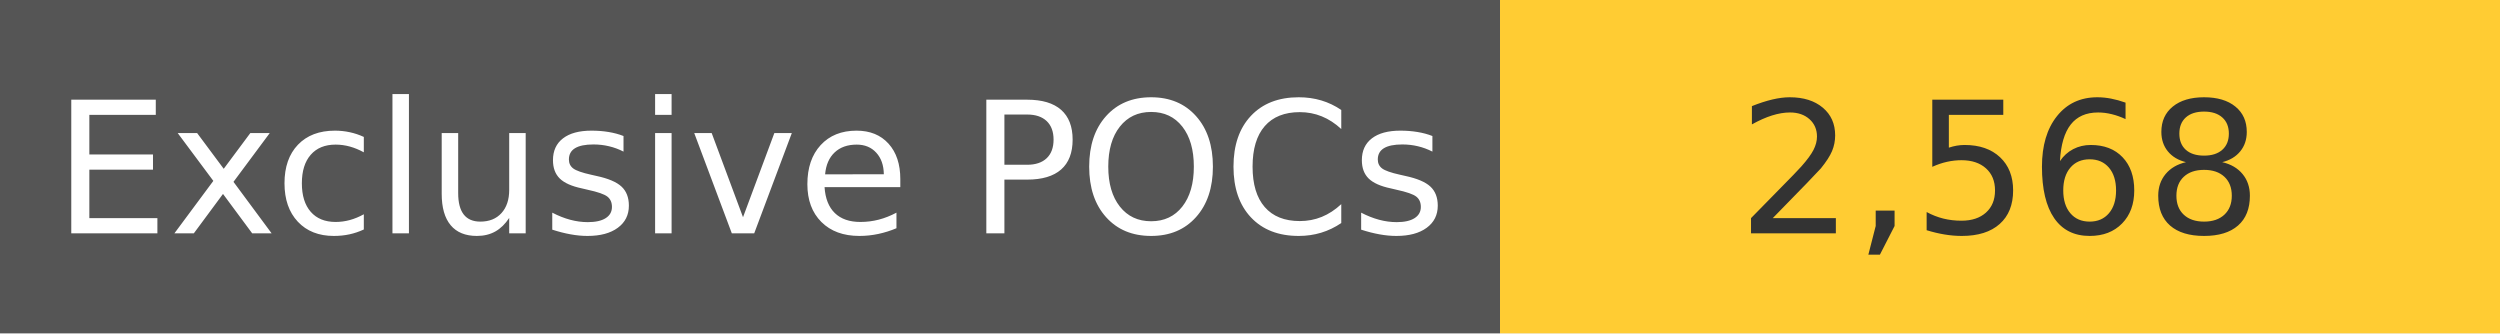
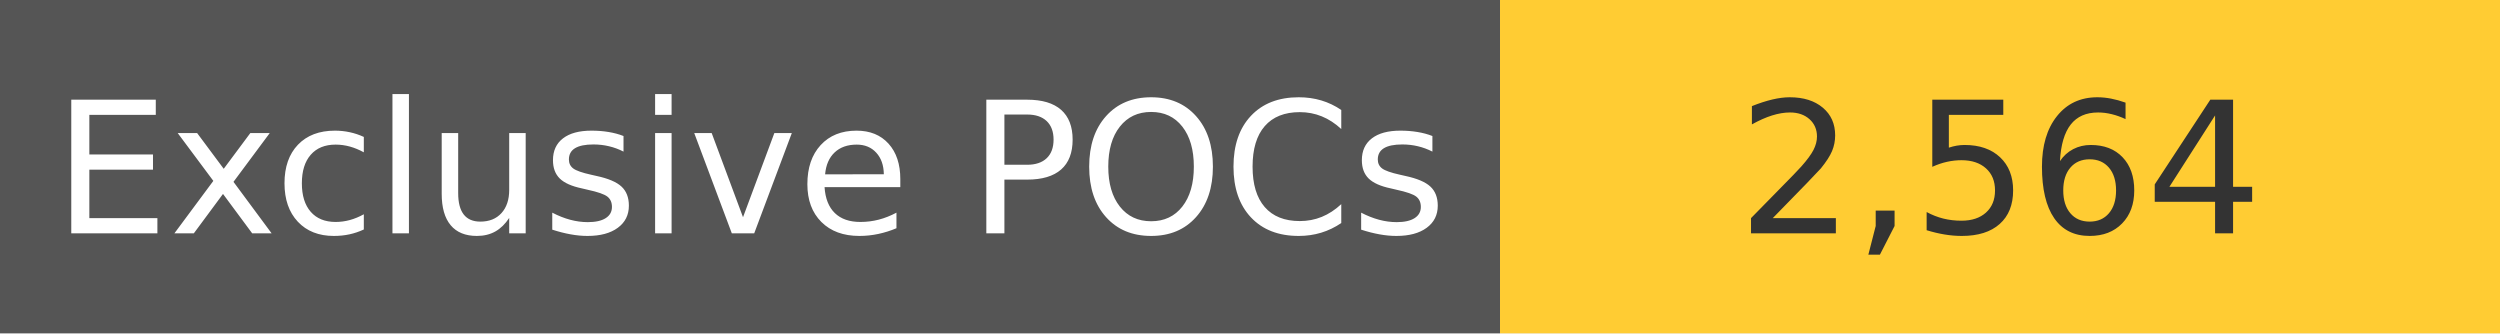
<svg xmlns="http://www.w3.org/2000/svg" width="150" height="20" role="img">
  <linearGradient id="s" x2="0" y2="100%">
    <stop offset="0" stop-color="#bbb" stop-opacity=".1" />
    <stop offset="1" stop-opacity=".1" />
  </linearGradient>
  <g>
    <rect width="90" height="20" fill="#555" />
    <rect x="90" width="267" height="20" fill="#ffcc33" />
  </g>
  <g fill="#fff" text-anchor="middle" font-family="Verdana,Geneva,DejaVu Sans,sans-serif" text-rendering="geometricPrecision" font-size="110">
    <text x="450" y="140" transform="scale(.1)" fill="#fff">
            Exclusive POCs
        </text>
    <text x="1200" y="140" transform="scale(.1)" fill="#333">
-             2,568
+             2,564
        </text>
  </g>
</svg>
